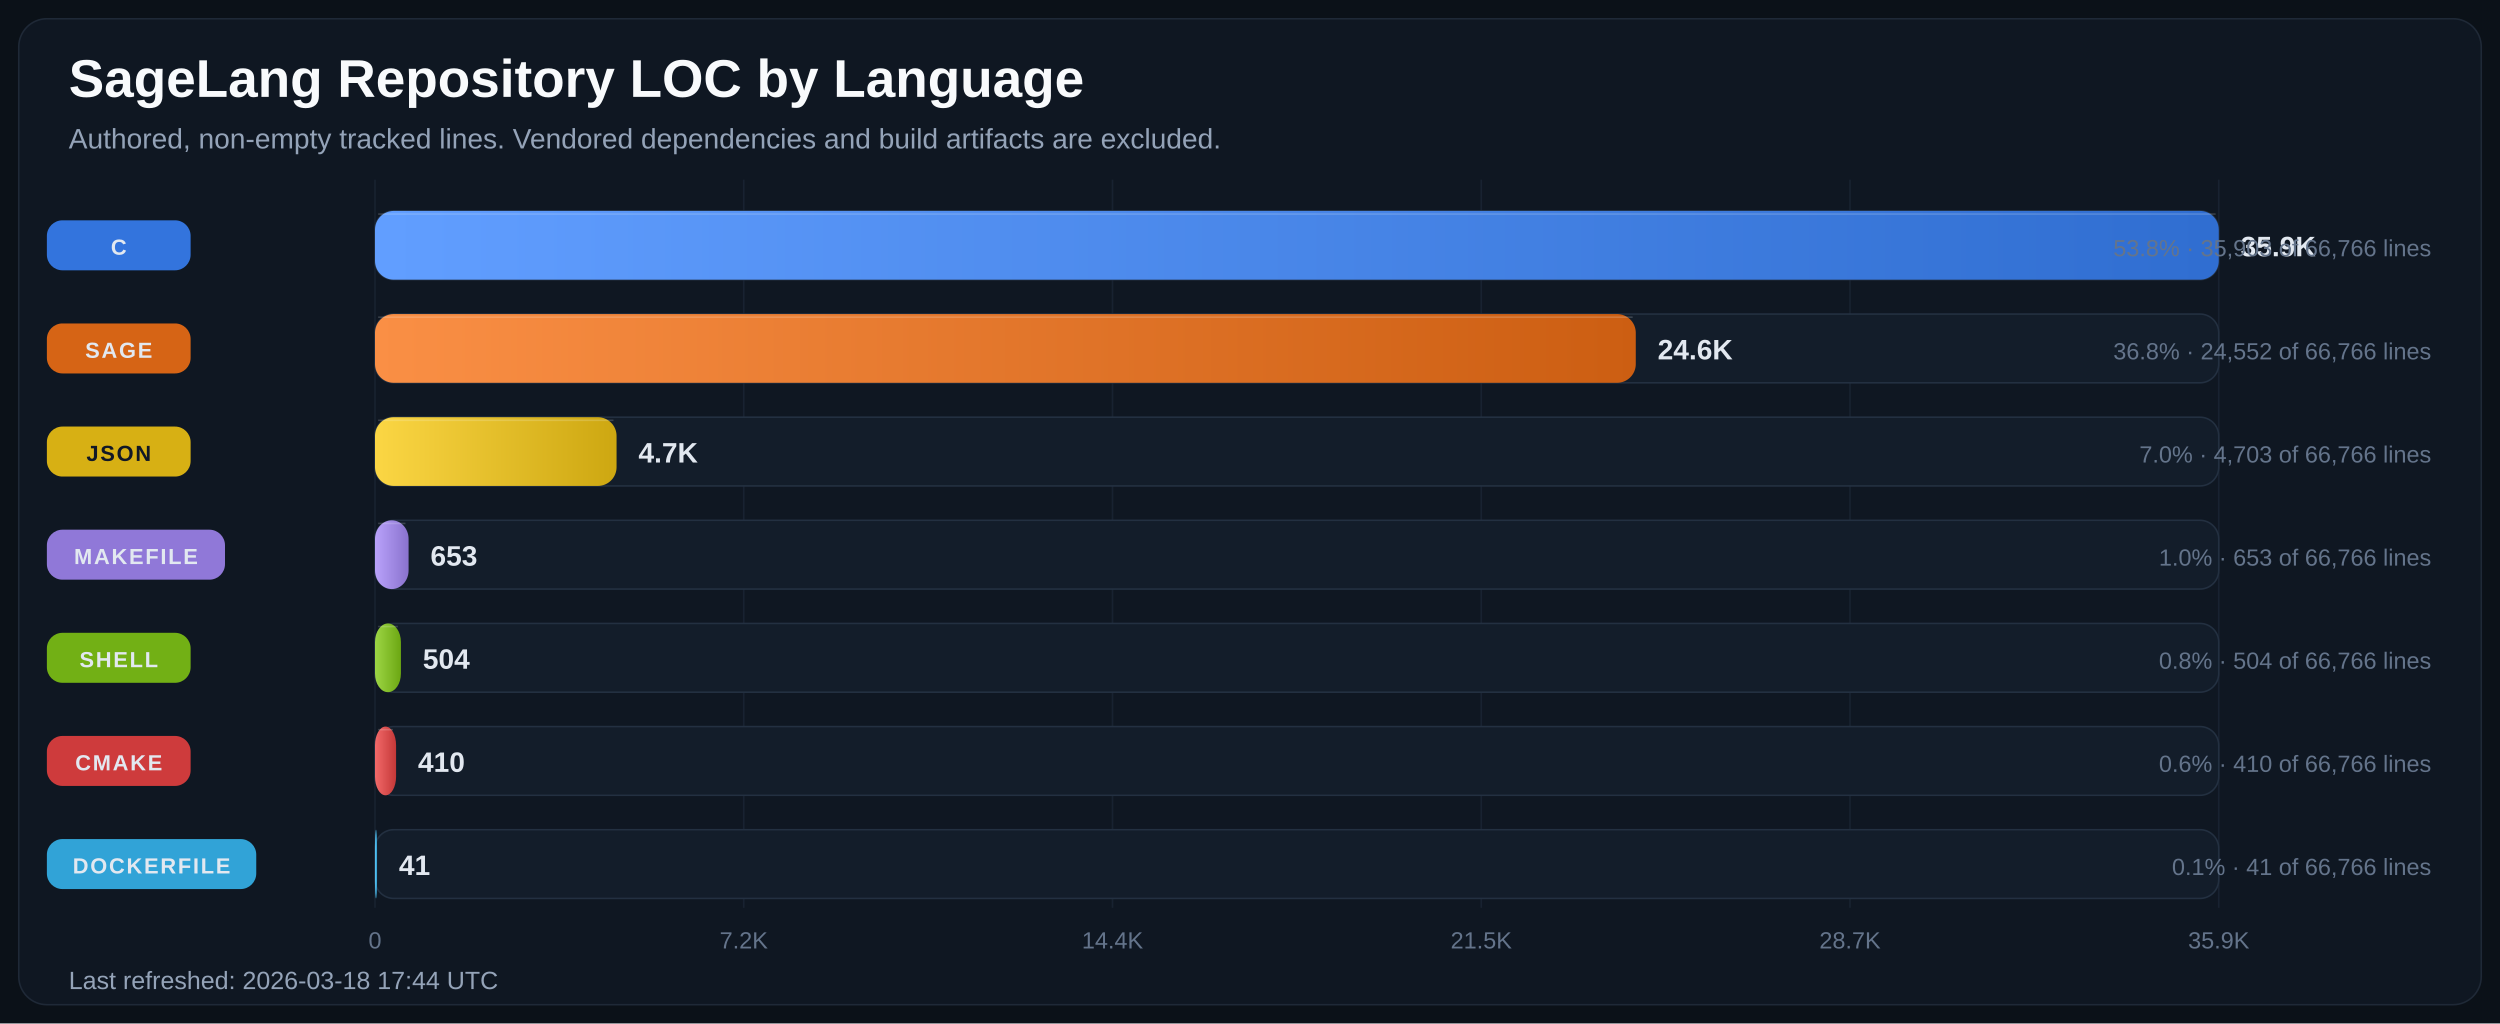
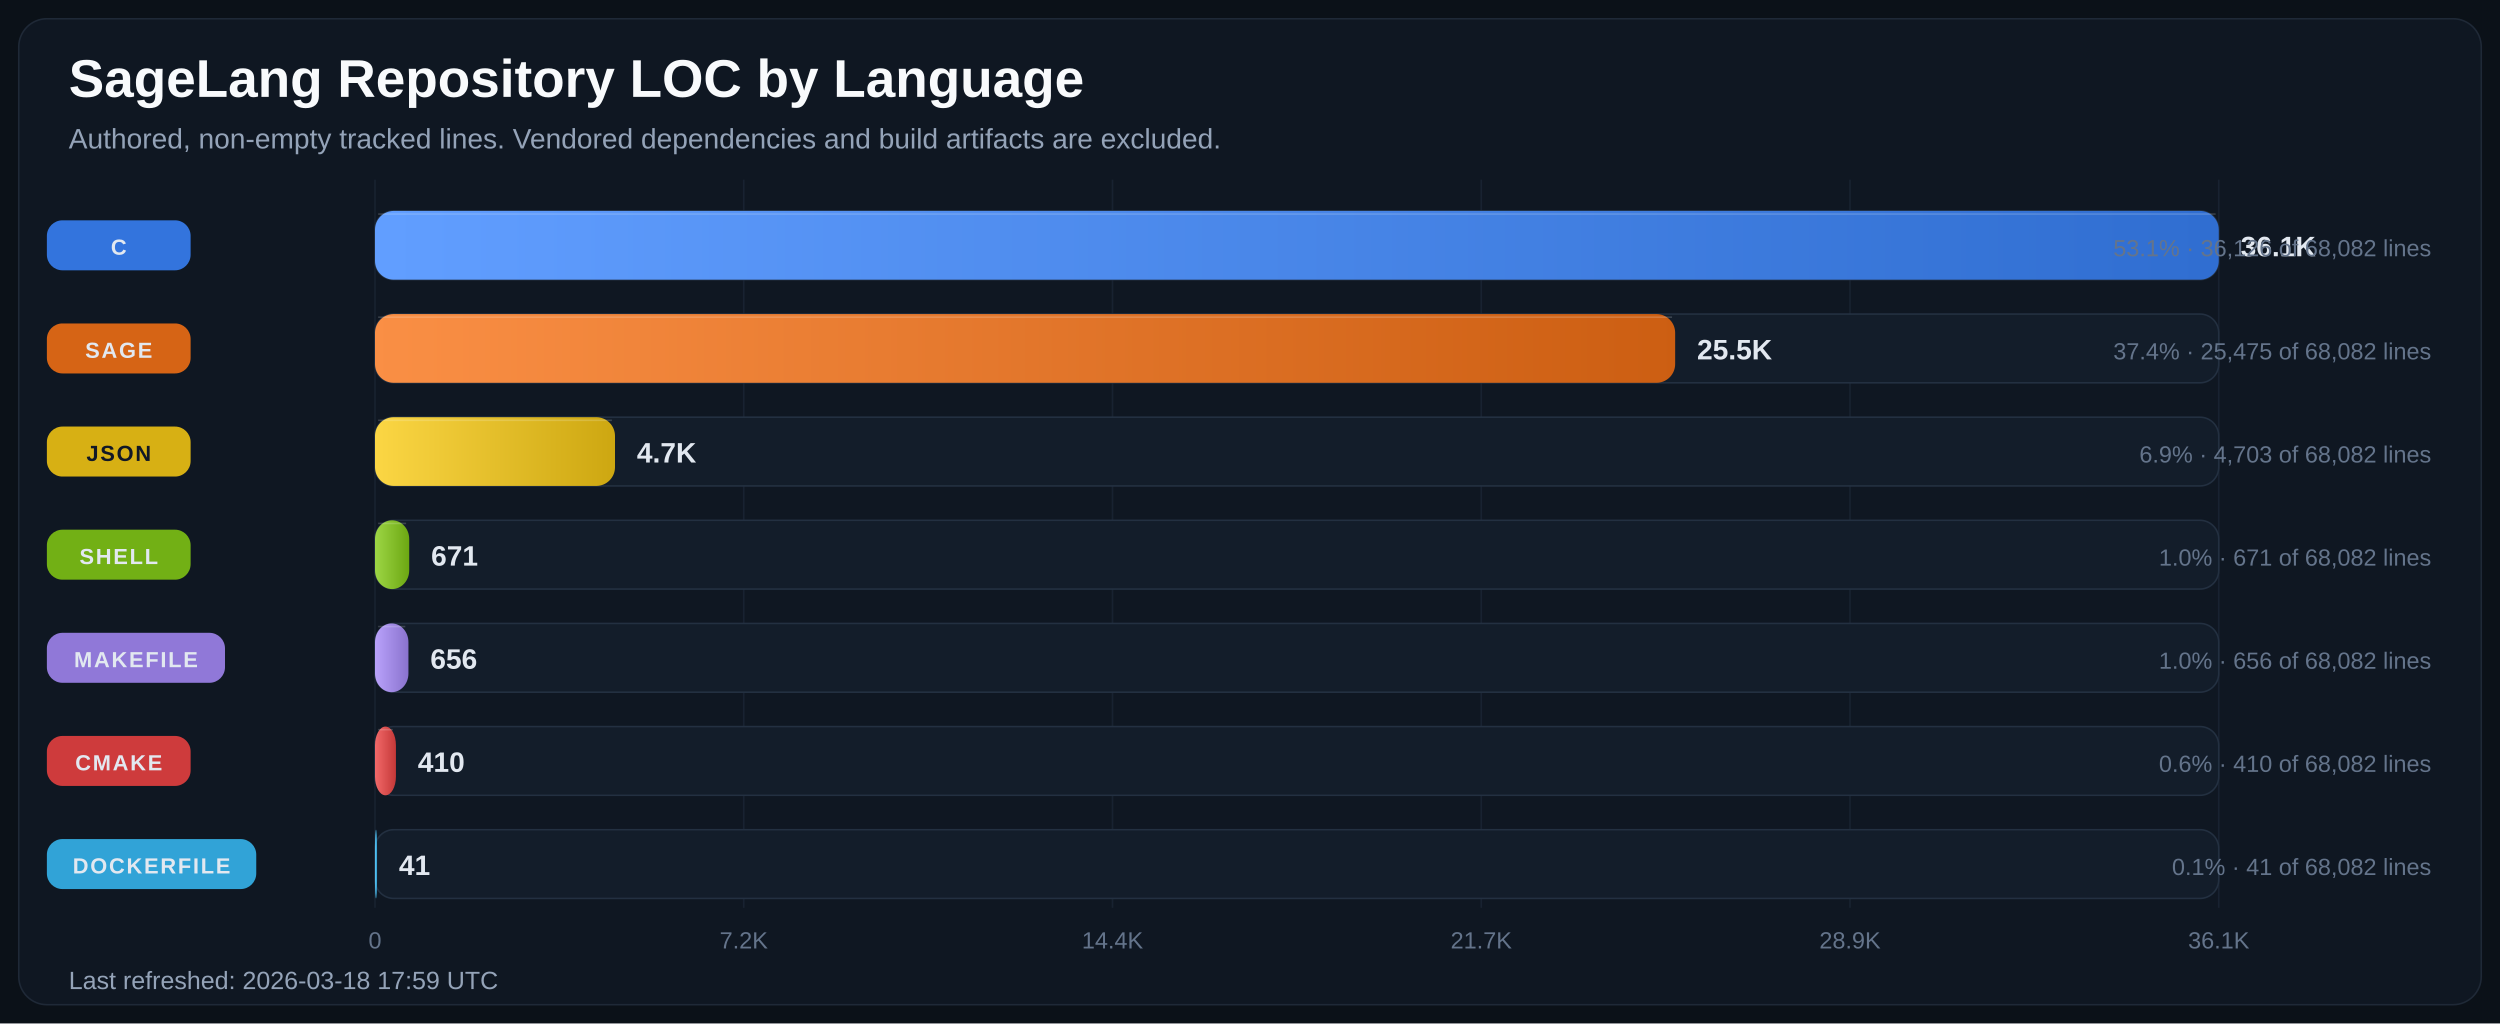
<svg xmlns="http://www.w3.org/2000/svg" width="1600" height="655" viewBox="0 0 1600 655" role="img" aria-labelledby="title desc">
  <defs>
    <linearGradient id="bar-gradient-0" x1="0%" y1="0%" x2="100%" y2="0%">
      <stop offset="0%" stop-color="#619EFF" />
      <stop offset="100%" stop-color="#306ED1" />
    </linearGradient>
    <linearGradient id="bar-gradient-1" x1="0%" y1="0%" x2="100%" y2="0%">
      <stop offset="0%" stop-color="#FA8F45" />
      <stop offset="100%" stop-color="#CC5E12" />
    </linearGradient>
    <linearGradient id="bar-gradient-2" x1="0%" y1="0%" x2="100%" y2="0%">
      <stop offset="0%" stop-color="#FBD644" />
      <stop offset="100%" stop-color="#CDA711" />
    </linearGradient>
    <linearGradient id="bar-gradient-3" x1="0%" y1="0%" x2="100%" y2="0%">
+       <stop offset="0%" stop-color="#9DD645" />
+       <stop offset="100%" stop-color="#6CA712" />
+     </linearGradient>
+     <linearGradient id="bar-gradient-4" x1="0%" y1="0%" x2="100%" y2="0%">
      <stop offset="0%" stop-color="#B9A2FB" />
      <stop offset="100%" stop-color="#8972CD" />
-     </linearGradient>
-     <linearGradient id="bar-gradient-4" x1="0%" y1="0%" x2="100%" y2="0%">
-       <stop offset="0%" stop-color="#9DD645" />
-       <stop offset="100%" stop-color="#6CA712" />
    </linearGradient>
    <linearGradient id="bar-gradient-5" x1="0%" y1="0%" x2="100%" y2="0%">
      <stop offset="0%" stop-color="#F26969" />
      <stop offset="100%" stop-color="#C43838" />
    </linearGradient>
    <linearGradient id="bar-gradient-6" x1="0%" y1="0%" x2="100%" y2="0%">
      <stop offset="0%" stop-color="#60CAF9" />
      <stop offset="100%" stop-color="#2E9BCB" />
    </linearGradient>
  </defs>
  <rect width="100%" height="100%" fill="#0B1118" />
  <rect x="12" y="12" width="1576" height="631" rx="18" fill="#0F1722" stroke="#1F2937" />
  <text x="44" y="62" fill="#F8FAFC" font-size="34" font-family="Segoe UI, Arial, sans-serif" font-weight="700">SageLang Repository LOC by Language</text>
  <text x="44" y="95" fill="#94A3B8" font-size="18" font-family="Segoe UI, Arial, sans-serif">Authored, non-empty tracked lines. Vendored dependencies and build artifacts are excluded.</text>
  <line x1="240.0" y1="115" x2="240.0" y2="581" stroke="#182231" stroke-width="1" />
  <text x="240.0" y="607" text-anchor="middle" fill="#64748B" font-size="15" font-family="Segoe UI, Arial, sans-serif">0</text>
  <line x1="476.0" y1="115" x2="476.0" y2="581" stroke="#182231" stroke-width="1" />
  <text x="476.0" y="607" text-anchor="middle" fill="#64748B" font-size="15" font-family="Segoe UI, Arial, sans-serif">7.2K</text>
  <line x1="712.0" y1="115" x2="712.0" y2="581" stroke="#182231" stroke-width="1" />
  <text x="712.0" y="607" text-anchor="middle" fill="#64748B" font-size="15" font-family="Segoe UI, Arial, sans-serif">14.4K</text>
  <line x1="948.0" y1="115" x2="948.0" y2="581" stroke="#182231" stroke-width="1" />
-   <text x="948.0" y="607" text-anchor="middle" fill="#64748B" font-size="15" font-family="Segoe UI, Arial, sans-serif">21.5K</text>
+   <text x="948.0" y="607" text-anchor="middle" fill="#64748B" font-size="15" font-family="Segoe UI, Arial, sans-serif">21.7K</text>
  <line x1="1184.0" y1="115" x2="1184.0" y2="581" stroke="#182231" stroke-width="1" />
-   <text x="1184.0" y="607" text-anchor="middle" fill="#64748B" font-size="15" font-family="Segoe UI, Arial, sans-serif">28.7K</text>
+   <text x="1184.0" y="607" text-anchor="middle" fill="#64748B" font-size="15" font-family="Segoe UI, Arial, sans-serif">28.9K</text>
  <line x1="1420.0" y1="115" x2="1420.0" y2="581" stroke="#182231" stroke-width="1" />
-   <text x="1420.0" y="607" text-anchor="middle" fill="#64748B" font-size="15" font-family="Segoe UI, Arial, sans-serif">35.9K</text>
+   <text x="1420.0" y="607" text-anchor="middle" fill="#64748B" font-size="15" font-family="Segoe UI, Arial, sans-serif">36.1K</text>
  <rect x="30" y="141.0" width="92" height="32" rx="10" fill="#3479E6" opacity="0.95" />
  <text x="76.0" y="163.0" text-anchor="middle" fill="#E2E8F0" font-size="14" font-family="Segoe UI, Arial, sans-serif" font-weight="700" letter-spacing="1.1">C</text>
  <rect x="240" y="135" width="1180" height="44" rx="12" fill="#131D2A" stroke="#233041" />
  <rect x="240" y="135" width="1180.0" height="44" rx="12" fill="url(#bar-gradient-0)" />
  <line x1="242.0" y1="137.0" x2="1418.0" y2="137.0" stroke="#F8FAFC" stroke-opacity="0.18" />
-   <text x="1434.0" y="164.0" fill="#E2E8F0" font-size="18" font-family="Segoe UI, Arial, sans-serif" font-weight="700">35.9K</text>
-   <text x="1556" y="164.0" text-anchor="end" fill="#64748B" font-size="15" font-family="Segoe UI, Arial, sans-serif">53.8% · 35,903 of 66,766 lines</text>
+   <text x="1434.0" y="164.0" fill="#E2E8F0" font-size="18" font-family="Segoe UI, Arial, sans-serif" font-weight="700">36.1K</text>
+   <text x="1556" y="164.0" text-anchor="end" fill="#64748B" font-size="15" font-family="Segoe UI, Arial, sans-serif">53.1% · 36,126 of 68,082 lines</text>
  <rect x="30" y="207.0" width="92" height="32" rx="10" fill="#E06814" opacity="0.95" />
  <text x="76.0" y="229.0" text-anchor="middle" fill="#E2E8F0" font-size="14" font-family="Segoe UI, Arial, sans-serif" font-weight="700" letter-spacing="1.1">SAGE</text>
  <rect x="240" y="201" width="1180" height="44" rx="12" fill="#131D2A" stroke="#233041" />
-   <rect x="240" y="201" width="806.9" height="44" rx="12" fill="url(#bar-gradient-1)" />
-   <line x1="242.0" y1="203.0" x2="1044.9" y2="203.0" stroke="#F8FAFC" stroke-opacity="0.18" />
-   <text x="1060.9" y="230.0" fill="#E2E8F0" font-size="18" font-family="Segoe UI, Arial, sans-serif" font-weight="700">24.6K</text>
-   <text x="1556" y="230.0" text-anchor="end" fill="#64748B" font-size="15" font-family="Segoe UI, Arial, sans-serif">36.8% · 24,552 of 66,766 lines</text>
+   <rect x="240" y="201" width="832.1" height="44" rx="12" fill="url(#bar-gradient-1)" />
+   <line x1="242.0" y1="203.0" x2="1070.1" y2="203.0" stroke="#F8FAFC" stroke-opacity="0.18" />
+   <text x="1086.1" y="230.0" fill="#E2E8F0" font-size="18" font-family="Segoe UI, Arial, sans-serif" font-weight="700">25.5K</text>
+   <text x="1556" y="230.0" text-anchor="end" fill="#64748B" font-size="15" font-family="Segoe UI, Arial, sans-serif">37.4% · 25,475 of 68,082 lines</text>
  <rect x="30" y="273.0" width="92" height="32" rx="10" fill="#E1B813" opacity="0.95" />
  <text x="76.0" y="295.0" text-anchor="middle" fill="#111827" font-size="14" font-family="Segoe UI, Arial, sans-serif" font-weight="700" letter-spacing="1.1">JSON</text>
  <rect x="240" y="267" width="1180" height="44" rx="12" fill="#131D2A" stroke="#233041" />
-   <rect x="240" y="267" width="154.6" height="44" rx="12" fill="url(#bar-gradient-2)" />
-   <line x1="242.0" y1="269.0" x2="392.6" y2="269.0" stroke="#F8FAFC" stroke-opacity="0.18" />
-   <text x="408.6" y="296.0" fill="#E2E8F0" font-size="18" font-family="Segoe UI, Arial, sans-serif" font-weight="700">4.7K</text>
-   <text x="1556" y="296.0" text-anchor="end" fill="#64748B" font-size="15" font-family="Segoe UI, Arial, sans-serif">7.0% · 4,703 of 66,766 lines</text>
-   <rect x="30" y="339.0" width="114" height="32" rx="10" fill="#967DE1" opacity="0.95" />
-   <text x="87.0" y="361.0" text-anchor="middle" fill="#E2E8F0" font-size="14" font-family="Segoe UI, Arial, sans-serif" font-weight="700" letter-spacing="1.1">MAKEFILE</text>
+   <rect x="240" y="267" width="153.6" height="44" rx="12" fill="url(#bar-gradient-2)" />
+   <line x1="242.0" y1="269.0" x2="391.6" y2="269.0" stroke="#F8FAFC" stroke-opacity="0.18" />
+   <text x="407.6" y="296.0" fill="#E2E8F0" font-size="18" font-family="Segoe UI, Arial, sans-serif" font-weight="700">4.7K</text>
+   <text x="1556" y="296.0" text-anchor="end" fill="#64748B" font-size="15" font-family="Segoe UI, Arial, sans-serif">6.9% · 4,703 of 68,082 lines</text>
+   <rect x="30" y="339.0" width="92" height="32" rx="10" fill="#77B814" opacity="0.95" />
+   <text x="76.0" y="361.0" text-anchor="middle" fill="#E2E8F0" font-size="14" font-family="Segoe UI, Arial, sans-serif" font-weight="700" letter-spacing="1.1">SHELL</text>
  <rect x="240" y="333" width="1180" height="44" rx="12" fill="#131D2A" stroke="#233041" />
-   <rect x="240" y="333" width="21.5" height="44" rx="12" fill="url(#bar-gradient-3)" />
-   <line x1="242.0" y1="335.0" x2="259.5" y2="335.0" stroke="#F8FAFC" stroke-opacity="0.18" />
-   <text x="275.5" y="362.0" fill="#E2E8F0" font-size="18" font-family="Segoe UI, Arial, sans-serif" font-weight="700">653</text>
-   <text x="1556" y="362.0" text-anchor="end" fill="#64748B" font-size="15" font-family="Segoe UI, Arial, sans-serif">1.0% · 653 of 66,766 lines</text>
-   <rect x="30" y="405.0" width="92" height="32" rx="10" fill="#77B814" opacity="0.95" />
-   <text x="76.0" y="427.0" text-anchor="middle" fill="#E2E8F0" font-size="14" font-family="Segoe UI, Arial, sans-serif" font-weight="700" letter-spacing="1.1">SHELL</text>
+   <rect x="240" y="333" width="21.9" height="44" rx="12" fill="url(#bar-gradient-3)" />
+   <line x1="242.0" y1="335.0" x2="259.9" y2="335.0" stroke="#F8FAFC" stroke-opacity="0.18" />
+   <text x="275.9" y="362.0" fill="#E2E8F0" font-size="18" font-family="Segoe UI, Arial, sans-serif" font-weight="700">671</text>
+   <text x="1556" y="362.0" text-anchor="end" fill="#64748B" font-size="15" font-family="Segoe UI, Arial, sans-serif">1.0% · 671 of 68,082 lines</text>
+   <rect x="30" y="405.0" width="114" height="32" rx="10" fill="#967DE1" opacity="0.95" />
+   <text x="87.0" y="427.0" text-anchor="middle" fill="#E2E8F0" font-size="14" font-family="Segoe UI, Arial, sans-serif" font-weight="700" letter-spacing="1.1">MAKEFILE</text>
  <rect x="240" y="399" width="1180" height="44" rx="12" fill="#131D2A" stroke="#233041" />
-   <rect x="240" y="399" width="16.6" height="44" rx="12" fill="url(#bar-gradient-4)" />
-   <line x1="242.0" y1="401.0" x2="254.6" y2="401.0" stroke="#F8FAFC" stroke-opacity="0.18" />
-   <text x="270.6" y="428.0" fill="#E2E8F0" font-size="18" font-family="Segoe UI, Arial, sans-serif" font-weight="700">504</text>
-   <text x="1556" y="428.0" text-anchor="end" fill="#64748B" font-size="15" font-family="Segoe UI, Arial, sans-serif">0.8% · 504 of 66,766 lines</text>
+   <rect x="240" y="399" width="21.4" height="44" rx="12" fill="url(#bar-gradient-4)" />
+   <line x1="242.0" y1="401.0" x2="259.4" y2="401.0" stroke="#F8FAFC" stroke-opacity="0.18" />
+   <text x="275.4" y="428.0" fill="#E2E8F0" font-size="18" font-family="Segoe UI, Arial, sans-serif" font-weight="700">656</text>
+   <text x="1556" y="428.0" text-anchor="end" fill="#64748B" font-size="15" font-family="Segoe UI, Arial, sans-serif">1.0% · 656 of 68,082 lines</text>
  <rect x="30" y="471.0" width="92" height="32" rx="10" fill="#D73D3D" opacity="0.95" />
  <text x="76.0" y="493.0" text-anchor="middle" fill="#E2E8F0" font-size="14" font-family="Segoe UI, Arial, sans-serif" font-weight="700" letter-spacing="1.1">CMAKE</text>
  <rect x="240" y="465" width="1180" height="44" rx="12" fill="#131D2A" stroke="#233041" />
-   <rect x="240" y="465" width="13.5" height="44" rx="12" fill="url(#bar-gradient-5)" />
-   <line x1="242.0" y1="467.0" x2="251.5" y2="467.0" stroke="#F8FAFC" stroke-opacity="0.18" />
-   <text x="267.5" y="494.0" fill="#E2E8F0" font-size="18" font-family="Segoe UI, Arial, sans-serif" font-weight="700">410</text>
-   <text x="1556" y="494.0" text-anchor="end" fill="#64748B" font-size="15" font-family="Segoe UI, Arial, sans-serif">0.6% · 410 of 66,766 lines</text>
+   <rect x="240" y="465" width="13.4" height="44" rx="12" fill="url(#bar-gradient-5)" />
+   <line x1="242.0" y1="467.0" x2="251.4" y2="467.0" stroke="#F8FAFC" stroke-opacity="0.18" />
+   <text x="267.4" y="494.0" fill="#E2E8F0" font-size="18" font-family="Segoe UI, Arial, sans-serif" font-weight="700">410</text>
+   <text x="1556" y="494.0" text-anchor="end" fill="#64748B" font-size="15" font-family="Segoe UI, Arial, sans-serif">0.6% · 410 of 68,082 lines</text>
  <rect x="30" y="537.0" width="134" height="32" rx="10" fill="#32AADF" opacity="0.95" />
  <text x="97.0" y="559.0" text-anchor="middle" fill="#E2E8F0" font-size="14" font-family="Segoe UI, Arial, sans-serif" font-weight="700" letter-spacing="1.1">DOCKERFILE</text>
  <rect x="240" y="531" width="1180" height="44" rx="12" fill="#131D2A" stroke="#233041" />
  <rect x="240" y="531" width="1.3" height="44" rx="12" fill="url(#bar-gradient-6)" />
  <line x1="242.0" y1="533.0" x2="242.0" y2="533.0" stroke="#F8FAFC" stroke-opacity="0.18" />
  <text x="255.3" y="560.0" fill="#E2E8F0" font-size="18" font-family="Segoe UI, Arial, sans-serif" font-weight="700">41</text>
-   <text x="1556" y="560.0" text-anchor="end" fill="#64748B" font-size="15" font-family="Segoe UI, Arial, sans-serif">0.1% · 41 of 66,766 lines</text>
-   <text x="44" y="633" fill="#94A3B8" font-size="16" font-family="Segoe UI, Arial, sans-serif">Last refreshed: 2026-03-18 17:44 UTC</text>
+   <text x="1556" y="560.0" text-anchor="end" fill="#64748B" font-size="15" font-family="Segoe UI, Arial, sans-serif">0.1% · 41 of 68,082 lines</text>
+   <text x="44" y="633" fill="#94A3B8" font-size="16" font-family="Segoe UI, Arial, sans-serif">Last refreshed: 2026-03-18 17:59 UTC</text>
</svg>
